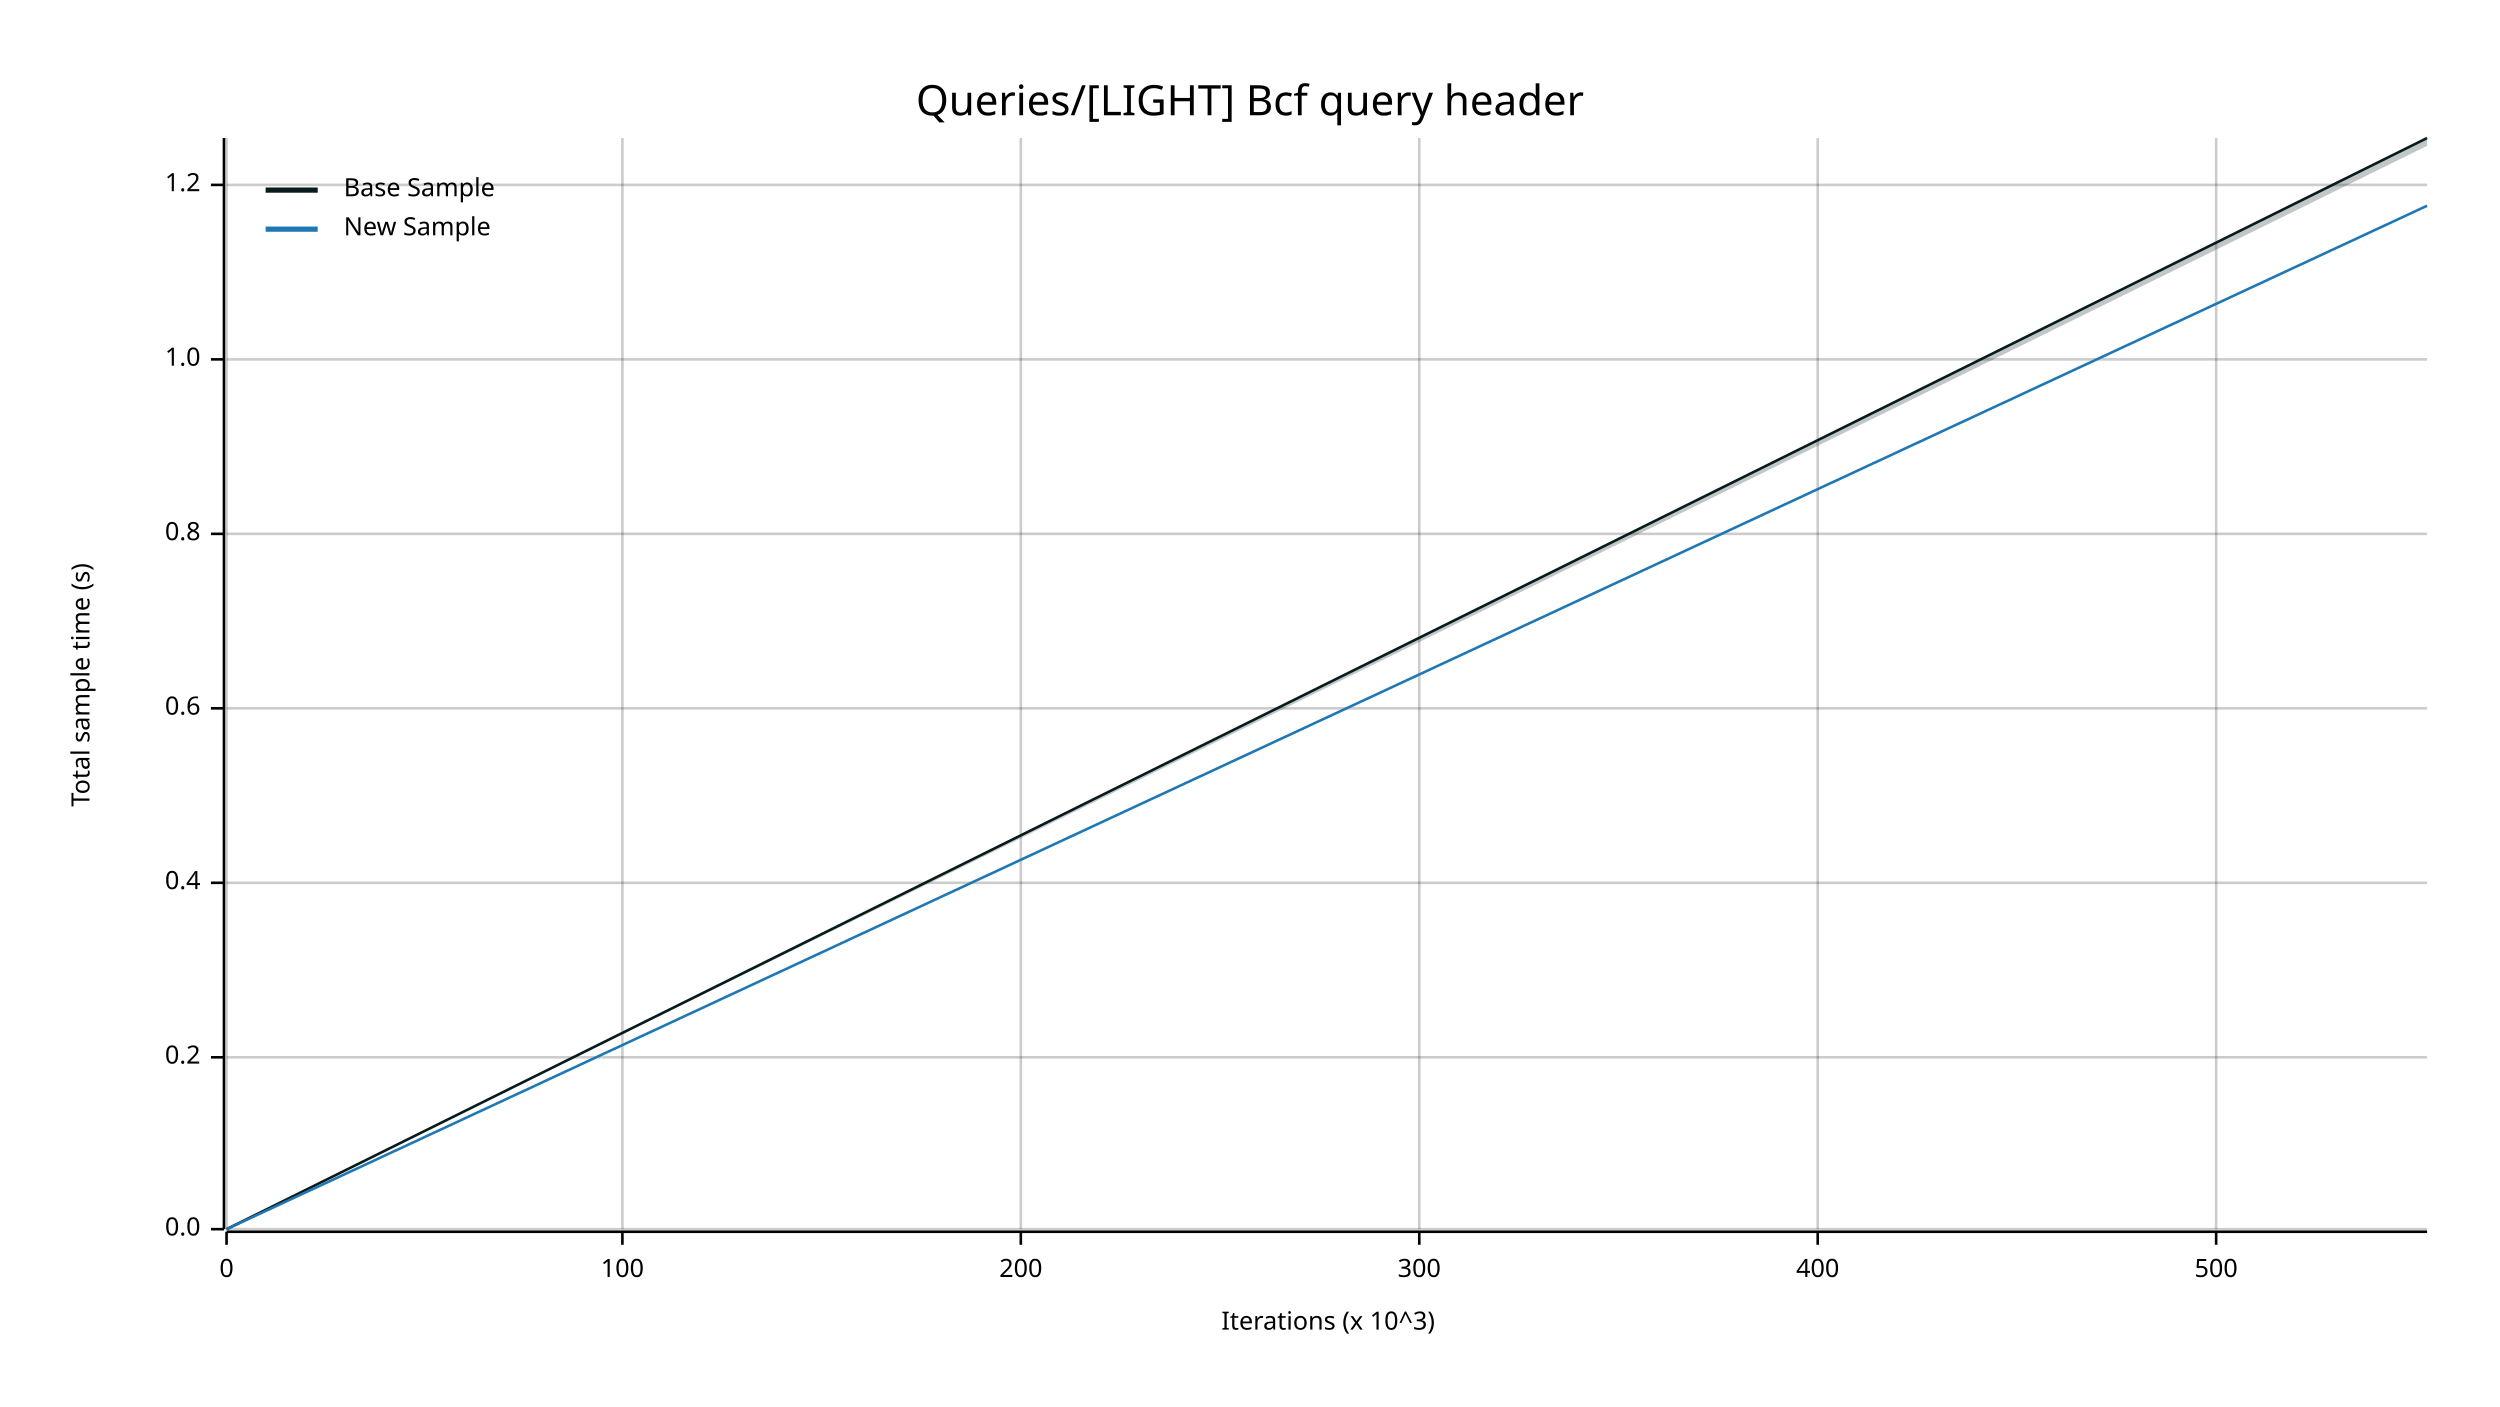
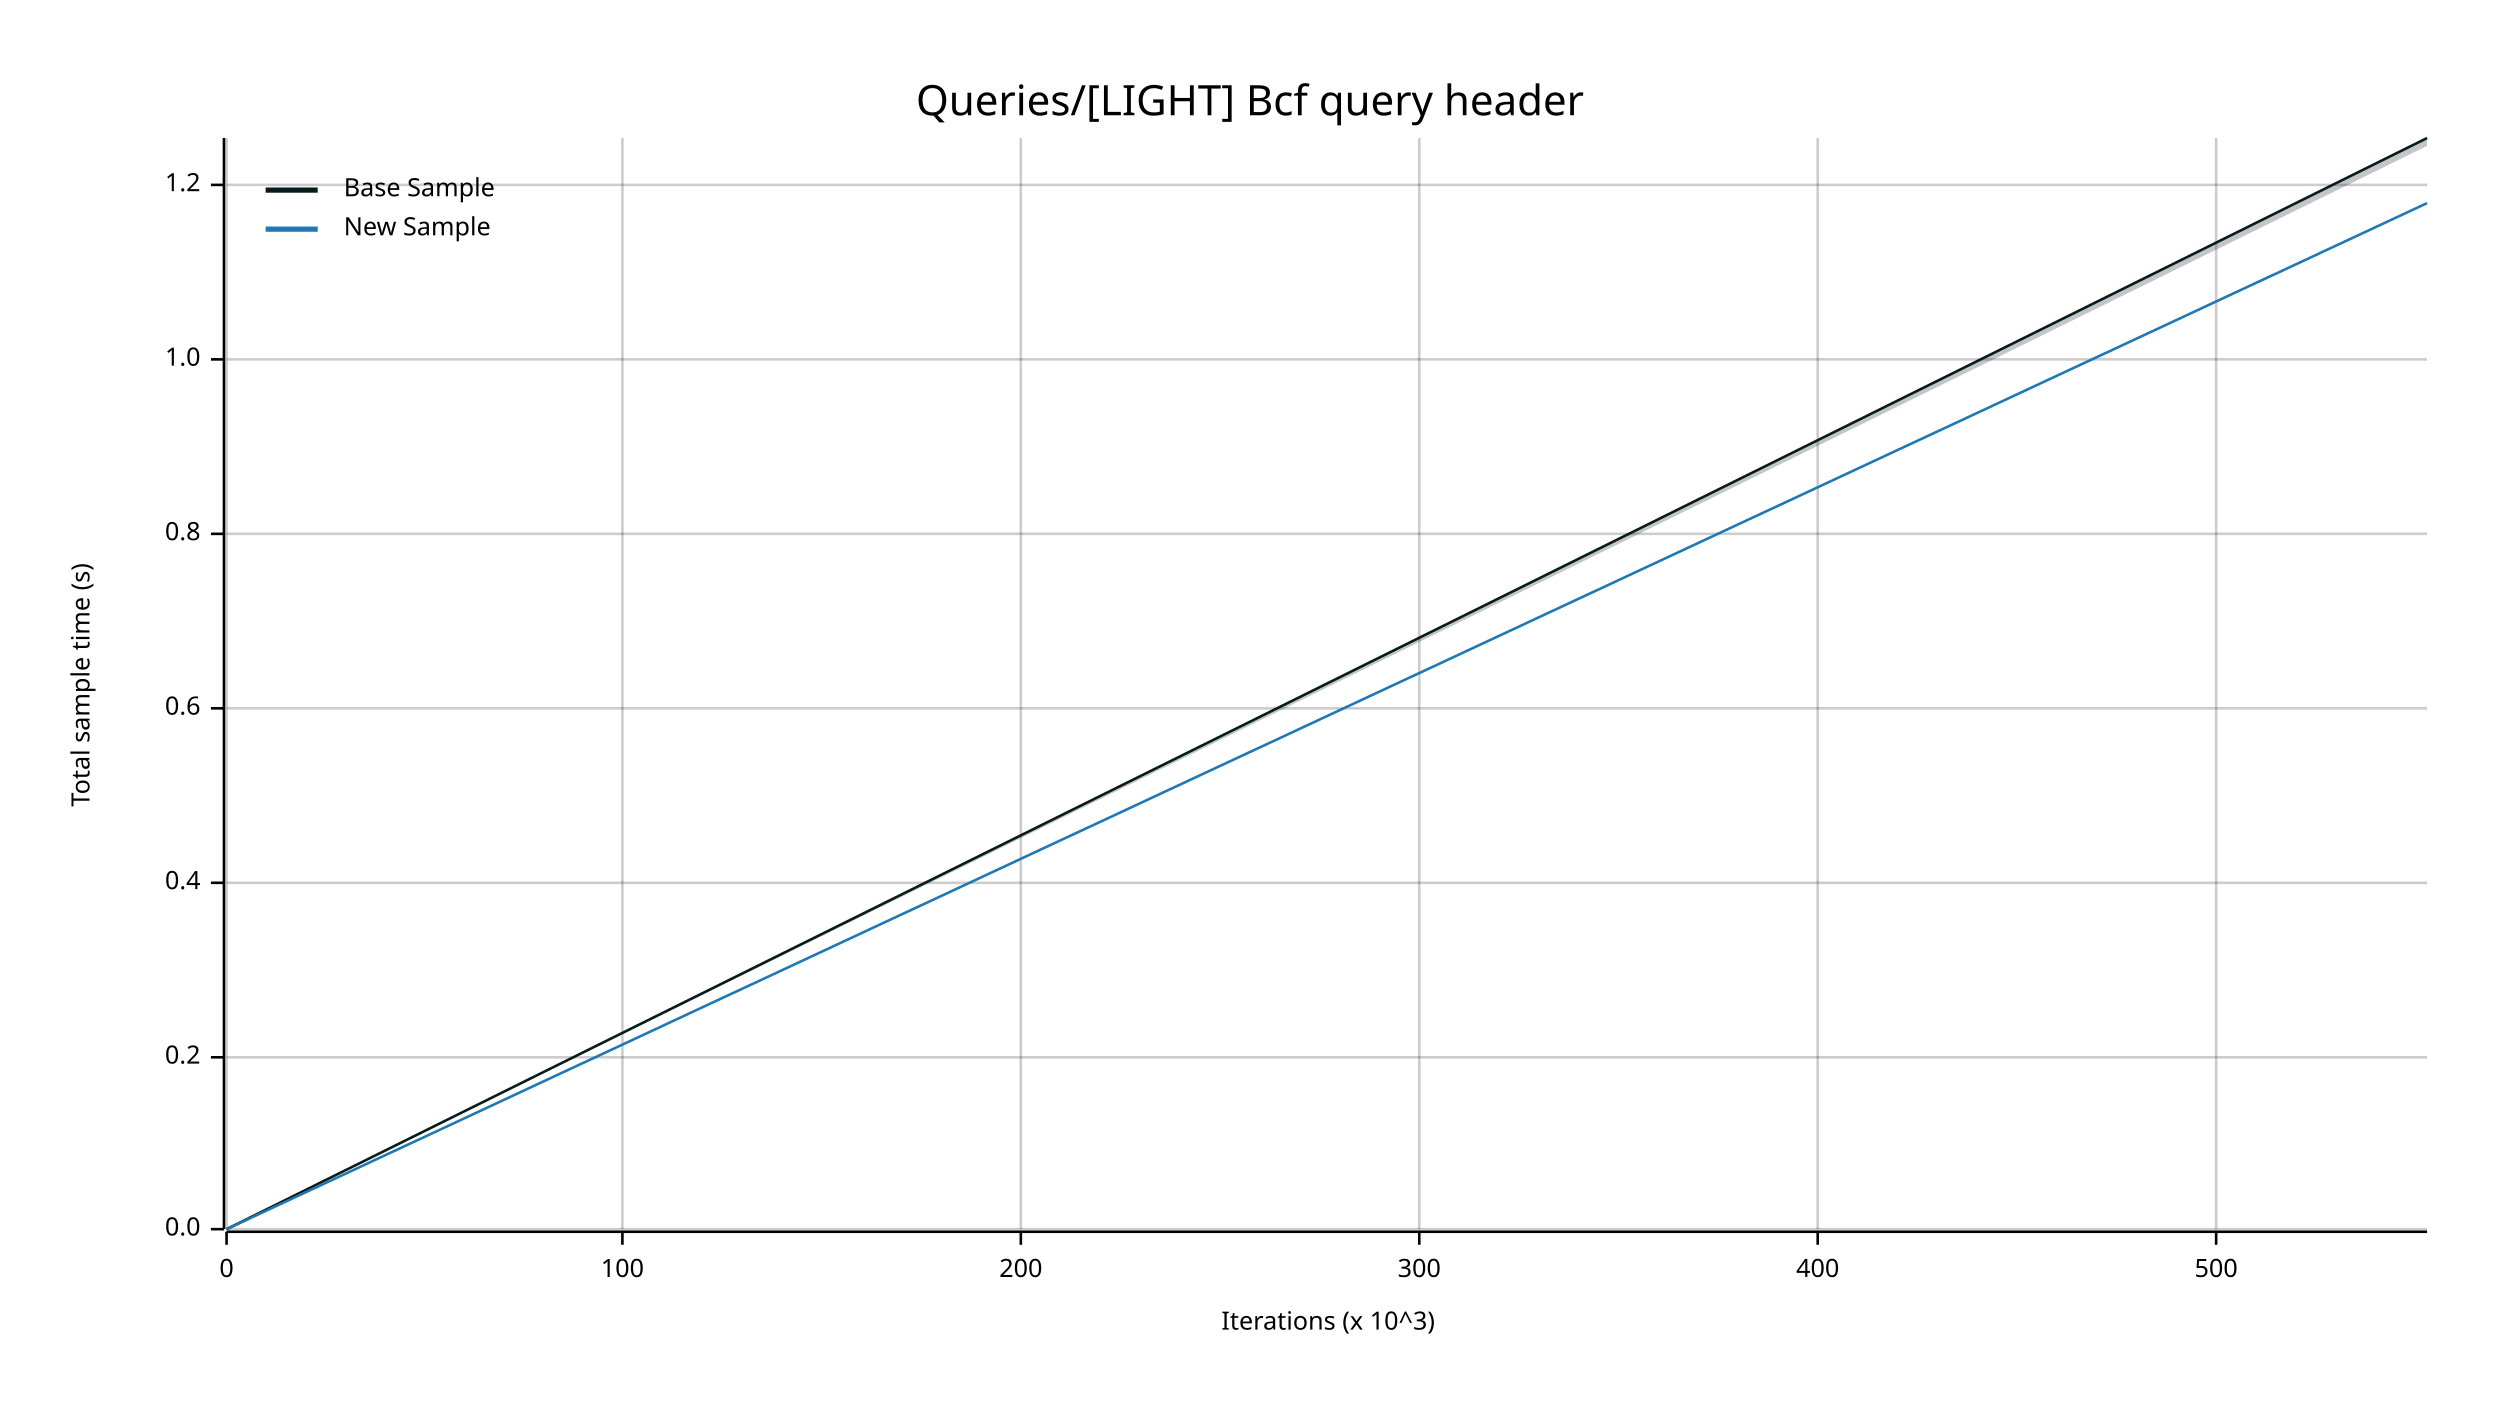
<svg xmlns="http://www.w3.org/2000/svg" width="960" height="540" viewBox="0 0 960 540">
  <text x="480" y="32" dy="0.76em" text-anchor="middle" font-family="sans-serif" font-size="16.129" opacity="1" fill="#000000">
Queries/[LIGHT] Bcf query header
</text>
  <text x="27" y="263" dy="0.76em" text-anchor="middle" font-family="sans-serif" font-size="9.677" opacity="1" fill="#000000" transform="rotate(270, 27, 263)">
Total sample time (s)
</text>
  <text x="510" y="513" dy="-0.5ex" text-anchor="middle" font-family="sans-serif" font-size="9.677" opacity="1" fill="#000000">
Iterations (x 10^3)
</text>
  <line opacity="0.2" stroke="#000000" stroke-width="1" x1="87" y1="472" x2="87" y2="53" />
  <line opacity="0.2" stroke="#000000" stroke-width="1" x1="239" y1="472" x2="239" y2="53" />
  <line opacity="0.2" stroke="#000000" stroke-width="1" x1="392" y1="472" x2="392" y2="53" />
  <line opacity="0.2" stroke="#000000" stroke-width="1" x1="545" y1="472" x2="545" y2="53" />
  <line opacity="0.2" stroke="#000000" stroke-width="1" x1="698" y1="472" x2="698" y2="53" />
  <line opacity="0.2" stroke="#000000" stroke-width="1" x1="851" y1="472" x2="851" y2="53" />
  <line opacity="0.2" stroke="#000000" stroke-width="1" x1="87" y1="472" x2="932" y2="472" />
  <line opacity="0.2" stroke="#000000" stroke-width="1" x1="87" y1="406" x2="932" y2="406" />
  <line opacity="0.2" stroke="#000000" stroke-width="1" x1="87" y1="339" x2="932" y2="339" />
  <line opacity="0.2" stroke="#000000" stroke-width="1" x1="87" y1="272" x2="932" y2="272" />
  <line opacity="0.2" stroke="#000000" stroke-width="1" x1="87" y1="205" x2="932" y2="205" />
  <line opacity="0.2" stroke="#000000" stroke-width="1" x1="87" y1="138" x2="932" y2="138" />
  <line opacity="0.2" stroke="#000000" stroke-width="1" x1="87" y1="71" x2="932" y2="71" />
  <polyline fill="none" opacity="1" stroke="#000000" stroke-width="1" points="86,53 86,472 " />
  <text x="77" y="472" dy="0.5ex" text-anchor="end" font-family="sans-serif" font-size="9.677" opacity="1" fill="#000000">
0.0
</text>
  <polyline fill="none" opacity="1" stroke="#000000" stroke-width="1" points="81,472 86,472 " />
  <text x="77" y="406" dy="0.5ex" text-anchor="end" font-family="sans-serif" font-size="9.677" opacity="1" fill="#000000">
0.2
</text>
  <polyline fill="none" opacity="1" stroke="#000000" stroke-width="1" points="81,406 86,406 " />
  <text x="77" y="339" dy="0.5ex" text-anchor="end" font-family="sans-serif" font-size="9.677" opacity="1" fill="#000000">
0.4
</text>
  <polyline fill="none" opacity="1" stroke="#000000" stroke-width="1" points="81,339 86,339 " />
  <text x="77" y="272" dy="0.5ex" text-anchor="end" font-family="sans-serif" font-size="9.677" opacity="1" fill="#000000">
0.6
</text>
  <polyline fill="none" opacity="1" stroke="#000000" stroke-width="1" points="81,272 86,272 " />
  <text x="77" y="205" dy="0.5ex" text-anchor="end" font-family="sans-serif" font-size="9.677" opacity="1" fill="#000000">
0.8
</text>
  <polyline fill="none" opacity="1" stroke="#000000" stroke-width="1" points="81,205 86,205 " />
  <text x="77" y="138" dy="0.5ex" text-anchor="end" font-family="sans-serif" font-size="9.677" opacity="1" fill="#000000">
1.0
</text>
  <polyline fill="none" opacity="1" stroke="#000000" stroke-width="1" points="81,138 86,138 " />
  <text x="77" y="71" dy="0.5ex" text-anchor="end" font-family="sans-serif" font-size="9.677" opacity="1" fill="#000000">
1.2
</text>
  <polyline fill="none" opacity="1" stroke="#000000" stroke-width="1" points="81,71 86,71 " />
  <polyline fill="none" opacity="1" stroke="#000000" stroke-width="1" points="87,473 932,473 " />
  <text x="87" y="483" dy="0.76em" text-anchor="middle" font-family="sans-serif" font-size="9.677" opacity="1" fill="#000000">
0
</text>
  <polyline fill="none" opacity="1" stroke="#000000" stroke-width="1" points="87,473 87,478 " />
  <text x="239" y="483" dy="0.76em" text-anchor="middle" font-family="sans-serif" font-size="9.677" opacity="1" fill="#000000">
100
</text>
  <polyline fill="none" opacity="1" stroke="#000000" stroke-width="1" points="239,473 239,478 " />
  <text x="392" y="483" dy="0.76em" text-anchor="middle" font-family="sans-serif" font-size="9.677" opacity="1" fill="#000000">
200
</text>
  <polyline fill="none" opacity="1" stroke="#000000" stroke-width="1" points="392,473 392,478 " />
  <text x="545" y="483" dy="0.76em" text-anchor="middle" font-family="sans-serif" font-size="9.677" opacity="1" fill="#000000">
300
</text>
  <polyline fill="none" opacity="1" stroke="#000000" stroke-width="1" points="545,473 545,478 " />
  <text x="698" y="483" dy="0.76em" text-anchor="middle" font-family="sans-serif" font-size="9.677" opacity="1" fill="#000000">
400
</text>
  <polyline fill="none" opacity="1" stroke="#000000" stroke-width="1" points="698,473 698,478 " />
  <text x="851" y="483" dy="0.76em" text-anchor="middle" font-family="sans-serif" font-size="9.677" opacity="1" fill="#000000">
500
</text>
  <polyline fill="none" opacity="1" stroke="#000000" stroke-width="1" points="851,473 851,478 " />
  <polyline fill="none" opacity="1" stroke="#071A1C" stroke-width="1" points="87,472 932,53 " />
  <polygon opacity="0.25" fill="#071A1C" points="87,472 932,56 932,53 " />
-   <polyline fill="none" opacity="1" stroke="#1F78B4" stroke-width="1" points="87,472 932,79 " />
-   <polygon opacity="0.25" fill="#1F78B4" points="87,472 932,79 932,79 " />
+   <polyline fill="none" opacity="1" stroke="#1F78B4" stroke-width="1" points="87,472 932,78 " />
+   <polygon opacity="0.25" fill="#1F78B4" points="87,472 932,78 932,78 " />
  <text x="132" y="68" dy="0.76em" text-anchor="start" font-family="sans-serif" font-size="9.677" opacity="1" fill="#000000">
Base Sample
</text>
  <text x="132" y="83" dy="0.76em" text-anchor="start" font-family="sans-serif" font-size="9.677" opacity="1" fill="#000000">
New Sample
</text>
  <polyline fill="none" opacity="1" stroke="#071A1C" stroke-width="2" points="102,73 122,73 " />
  <polyline fill="none" opacity="1" stroke="#1F78B4" stroke-width="2" points="102,88 122,88 " />
</svg>
